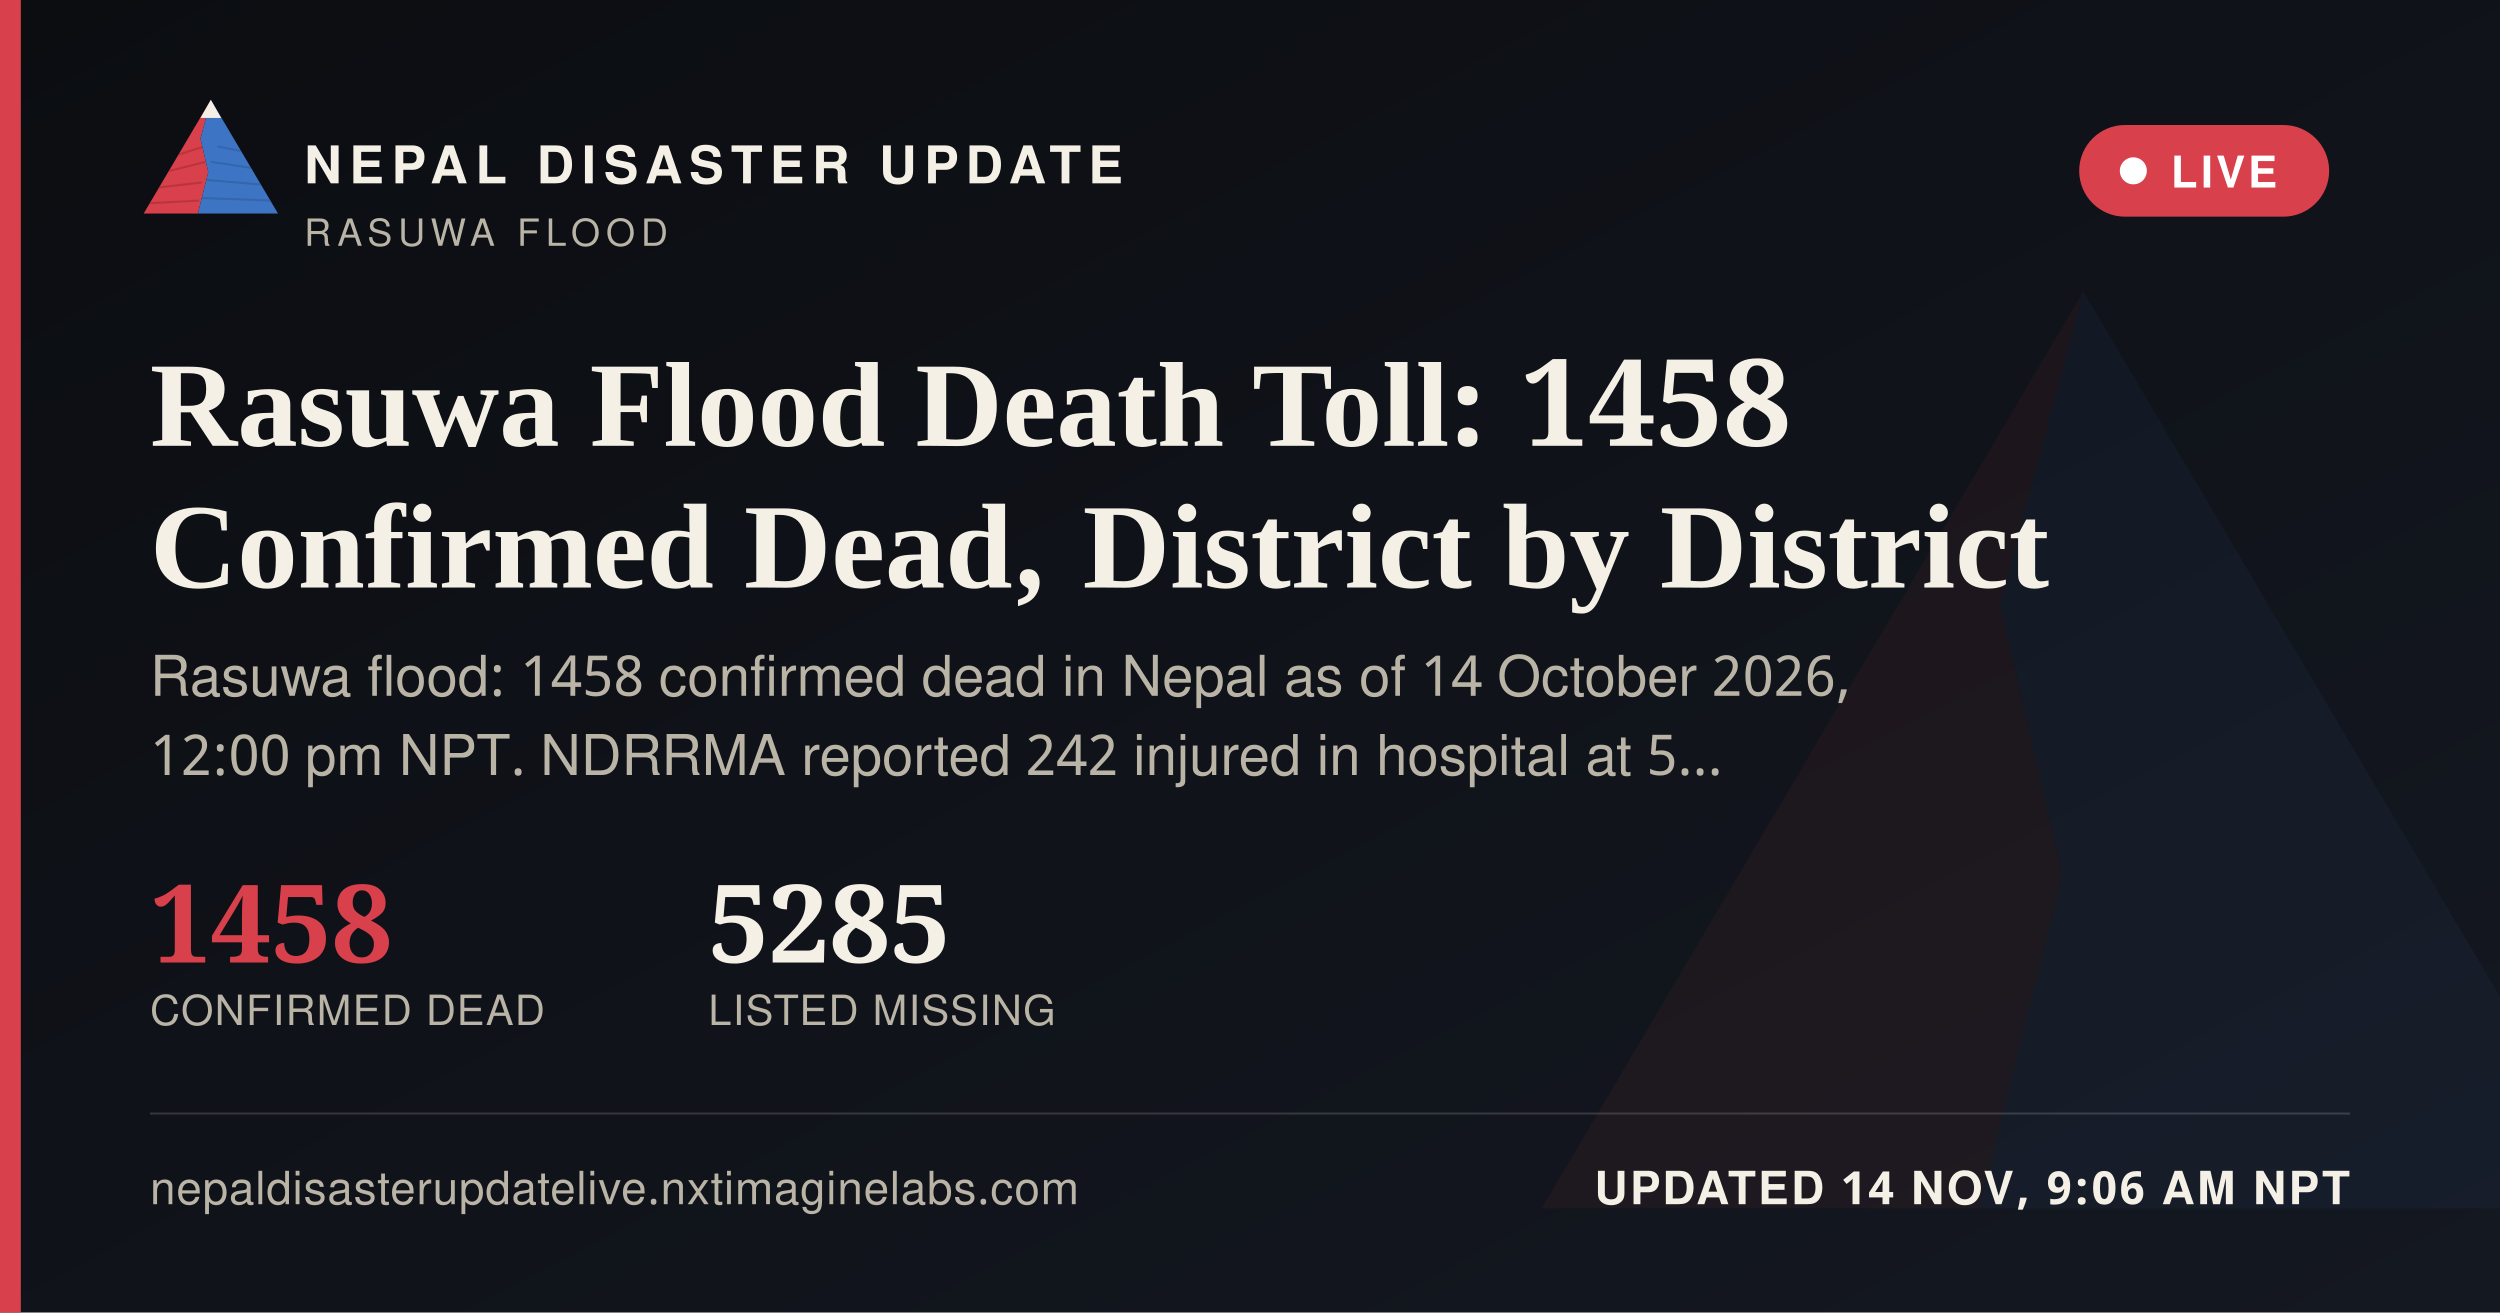
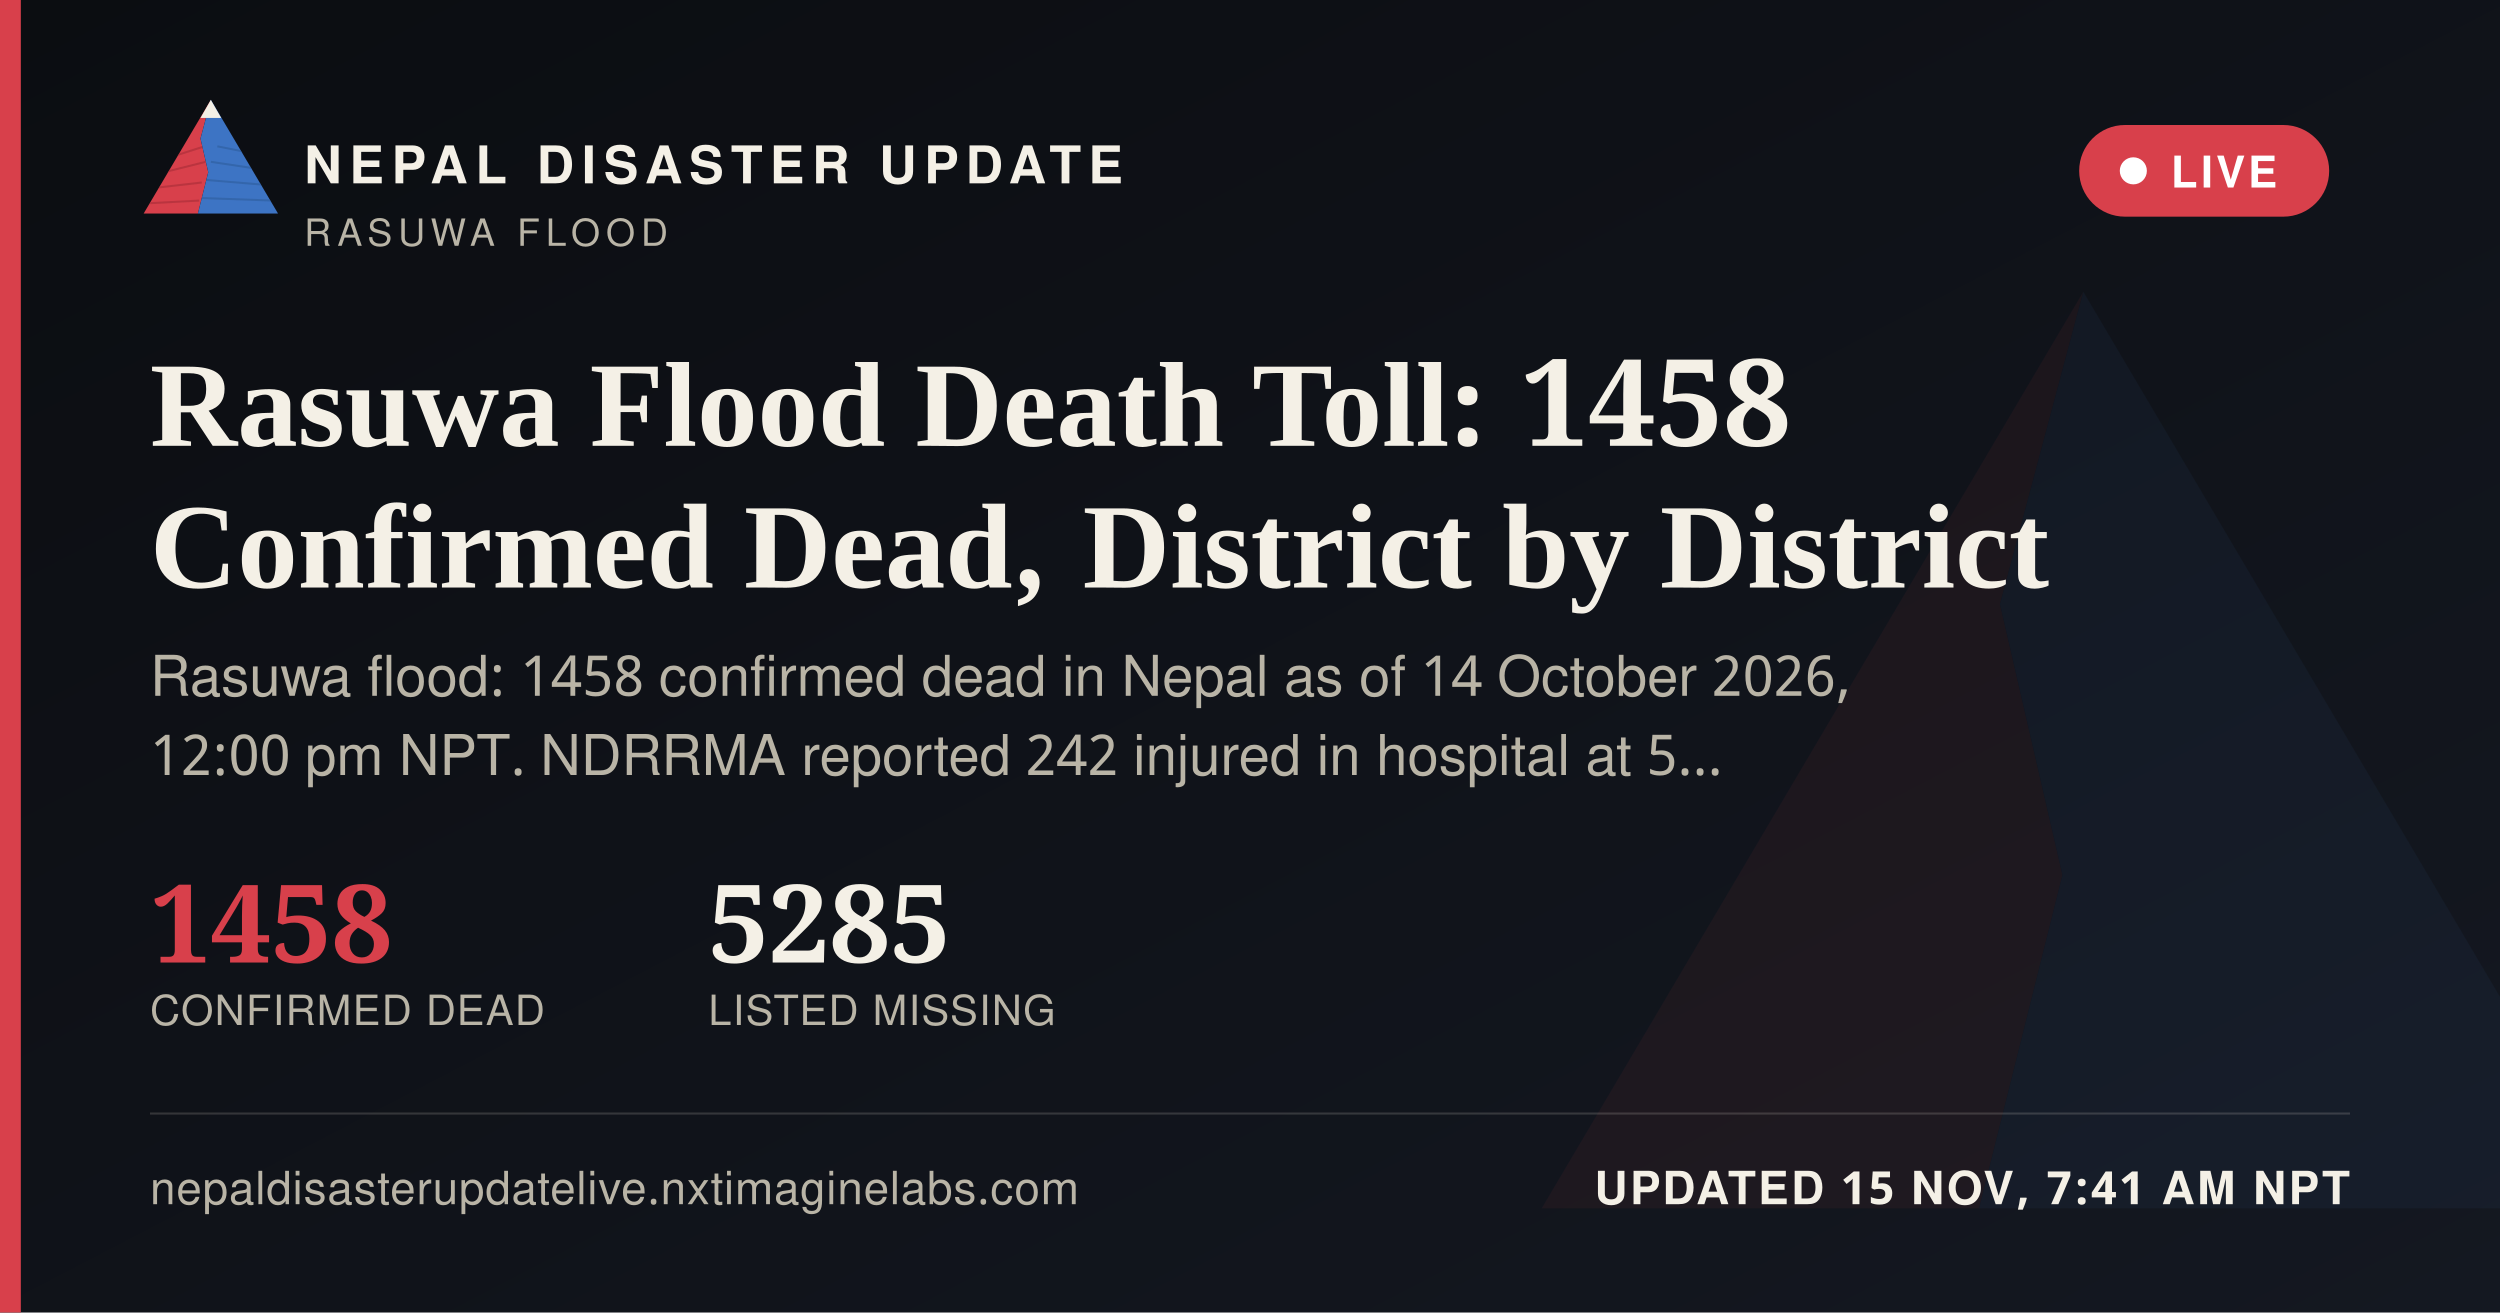
<svg xmlns="http://www.w3.org/2000/svg" width="1200" height="630" viewBox="0 0 1200 630">
  <defs>
    <linearGradient id="ogbg" x1="0" y1="0" x2="1" y2="1">
      <stop offset="0" stop-color="#0B0D11" />
      <stop offset="1" stop-color="#141821" />
    </linearGradient>
  </defs>
  <rect width="1200" height="630" fill="url(#ogbg)" />
  <g transform="translate(700,60) scale(5)" opacity="0.06">
    <polygon points="60,16 52,46 58,72 50,104 8,104" fill="#D8404B" />
    <polygon points="60,16 112,104 50,104 58,72 52,46" fill="#3D74C4" />
  </g>
  <rect x="0" y="0" width="10" height="630" fill="#D8404B" />
  <g transform="translate(64,38) scale(0.62)">
    <g>
      <defs>
        <clipPath id="ogLc">
          <polygon points="60,16 52,46 58,72 50,104 8,104" />
        </clipPath>
        <clipPath id="ogRc">
          <polygon points="60,16 112,104 50,104 58,72 52,46" />
        </clipPath>
      </defs>
      <polygon points="60,16 52,46 58,72 50,104 8,104" fill="#D8404B" />
      <g clip-path="url(#ogLc)" stroke="#A32A34" stroke-width="1.6" fill="none" opacity="0.55">
        <path d="M30,60 L55,52" />
        <path d="M24,72 L56,64" />
        <path d="M18,84 L53,80" />
        <path d="M13,96 L51,94" />
      </g>
      <polygon points="60,16 112,104 50,104 58,72 52,46" fill="#3D74C4" />
      <g clip-path="url(#ogRc)" stroke="#2A5793" stroke-width="1.6" fill="none" opacity="0.5">
        <path d="M65,52 L95,58" />
        <path d="M60,64 L100,70" />
        <path d="M56,78 L104,82" />
        <path d="M52,92 L108,94" />
      </g>
      <polygon points="60,16 52,30 68,30" fill="#F4F0E6" />
    </g>
  </g>
  <text x="146" y="88" font-family="'Public Sans', 'Noto Sans Devanagari', 'Helvetica Neue', Helvetica, Arial, sans-serif" font-size="25" font-weight="800" letter-spacing="3.6" fill="#F4F0E6">NEPAL DISASTER UPDATE</text>
  <text x="146" y="118" font-family="'Public Sans', 'Noto Sans Devanagari', 'Helvetica Neue', Helvetica, Arial, sans-serif" font-size="18" letter-spacing="2.8" fill="#B9B4A6">RASUWA FLOOD</text>
  <g>
    <rect x="998" y="60" width="120" height="44" rx="22" fill="#D8404B" stroke="none" />
    <circle cx="1024" cy="82" r="6.5" fill="#FFFFFF" />
    <text x="1042" y="90" font-family="'Public Sans', 'Noto Sans Devanagari', 'Helvetica Neue', Helvetica, Arial, sans-serif" font-size="21" font-weight="700" letter-spacing="1.6" fill="#FFFFFF">LIVE</text>
  </g>
  <text x="72" y="214" font-family="Newsreader, 'Noto Serif Devanagari', Georgia, 'Times New Roman', serif" font-size="58" font-weight="600" fill="#F4F0E6">Rasuwa Flood Death Toll: 1458</text>
  <text x="72" y="282" font-family="Newsreader, 'Noto Serif Devanagari', Georgia, 'Times New Roman', serif" font-size="58" font-weight="600" fill="#F4F0E6">Confirmed Dead, District by District</text>
  <text x="72" y="334" font-family="'Public Sans', 'Noto Sans Devanagari', 'Helvetica Neue', Helvetica, Arial, sans-serif" font-size="27" fill="#B9B4A6">Rasuwa flood: 1458 confirmed dead in Nepal as of 14 October 2026,</text>
  <text x="72" y="372" font-family="'Public Sans', 'Noto Sans Devanagari', 'Helvetica Neue', Helvetica, Arial, sans-serif" font-size="27" fill="#B9B4A6">12:00 pm NPT. NDRRMA reported 242 injured in hospital at 5…</text>
  <g transform="translate(72,462)">
    <text x="0" y="0" font-family="Newsreader, 'Noto Serif Devanagari', Georgia, 'Times New Roman', serif" font-size="52" font-weight="600" fill="#D8404B">1458</text>
    <text x="0" y="30" font-family="'Public Sans', 'Noto Sans Devanagari', 'Helvetica Neue', Helvetica, Arial, sans-serif" font-size="20" letter-spacing="0.6" fill="#B9B4A6">CONFIRMED DEAD</text>
    <text x="268" y="0" font-family="Newsreader, 'Noto Serif Devanagari', Georgia, 'Times New Roman', serif" font-size="52" font-weight="600" fill="#F4F0E6">5285</text>
    <text x="268" y="30" font-family="'Public Sans', 'Noto Sans Devanagari', 'Helvetica Neue', Helvetica, Arial, sans-serif" font-size="20" letter-spacing="0.6" fill="#B9B4A6">LISTED MISSING</text>
  </g>
  <rect x="72" y="534" width="1056" height="1" fill="rgba(244,240,230,0.16)" />
  <text x="72" y="578" font-family="'Public Sans', 'Noto Sans Devanagari', 'Helvetica Neue', Helvetica, Arial, sans-serif" font-size="22" fill="#B9B4A6" letter-spacing="0.4">nepaldisasterupdatelive.nxtimaginelabs.com</text>
-   <text x="1128" y="578" text-anchor="end" font-family="'Public Sans', 'Noto Sans Devanagari', 'Helvetica Neue', Helvetica, Arial, sans-serif" font-size="22" font-weight="700" letter-spacing="1.2" fill="#F4F0E6">UPDATED 14 NOV, 9:06 AM NPT</text>
+   <text x="1128" y="578" text-anchor="end" font-family="'Public Sans', 'Noto Sans Devanagari', 'Helvetica Neue', Helvetica, Arial, sans-serif" font-size="22" font-weight="700" letter-spacing="1.2" fill="#F4F0E6">UPDATED 15 NOV, 7:41 AM NPT</text>
</svg>
